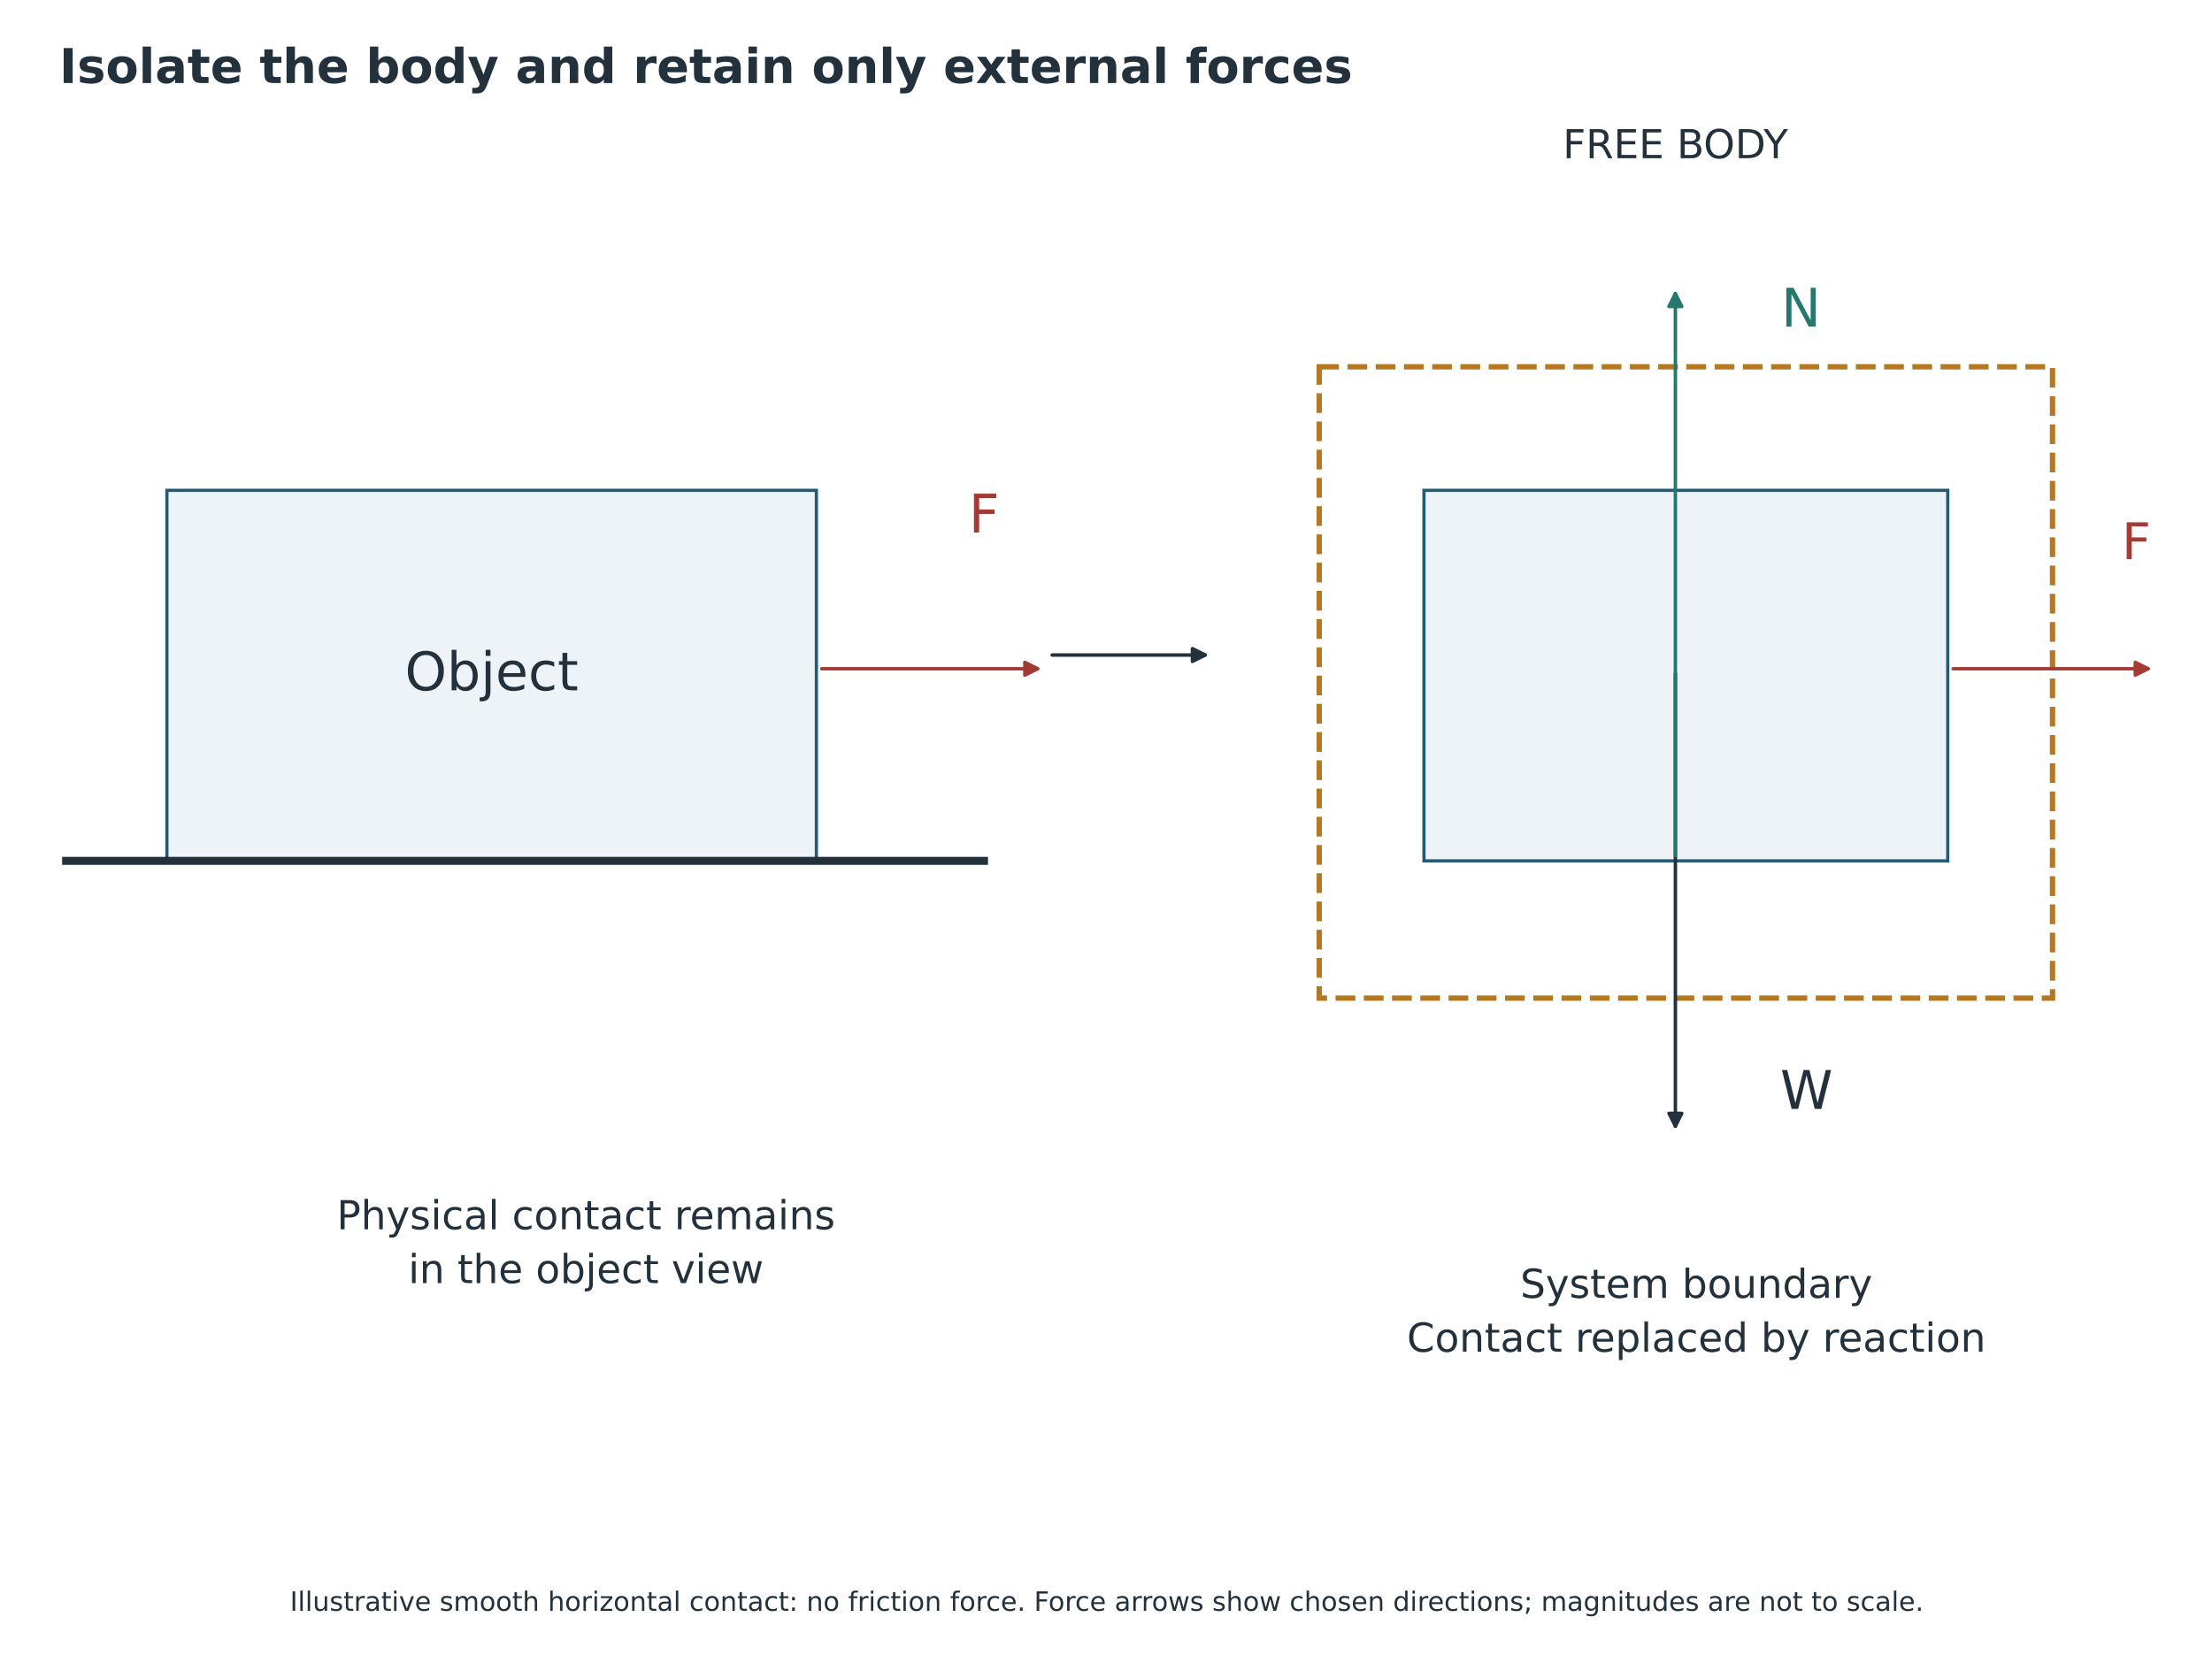
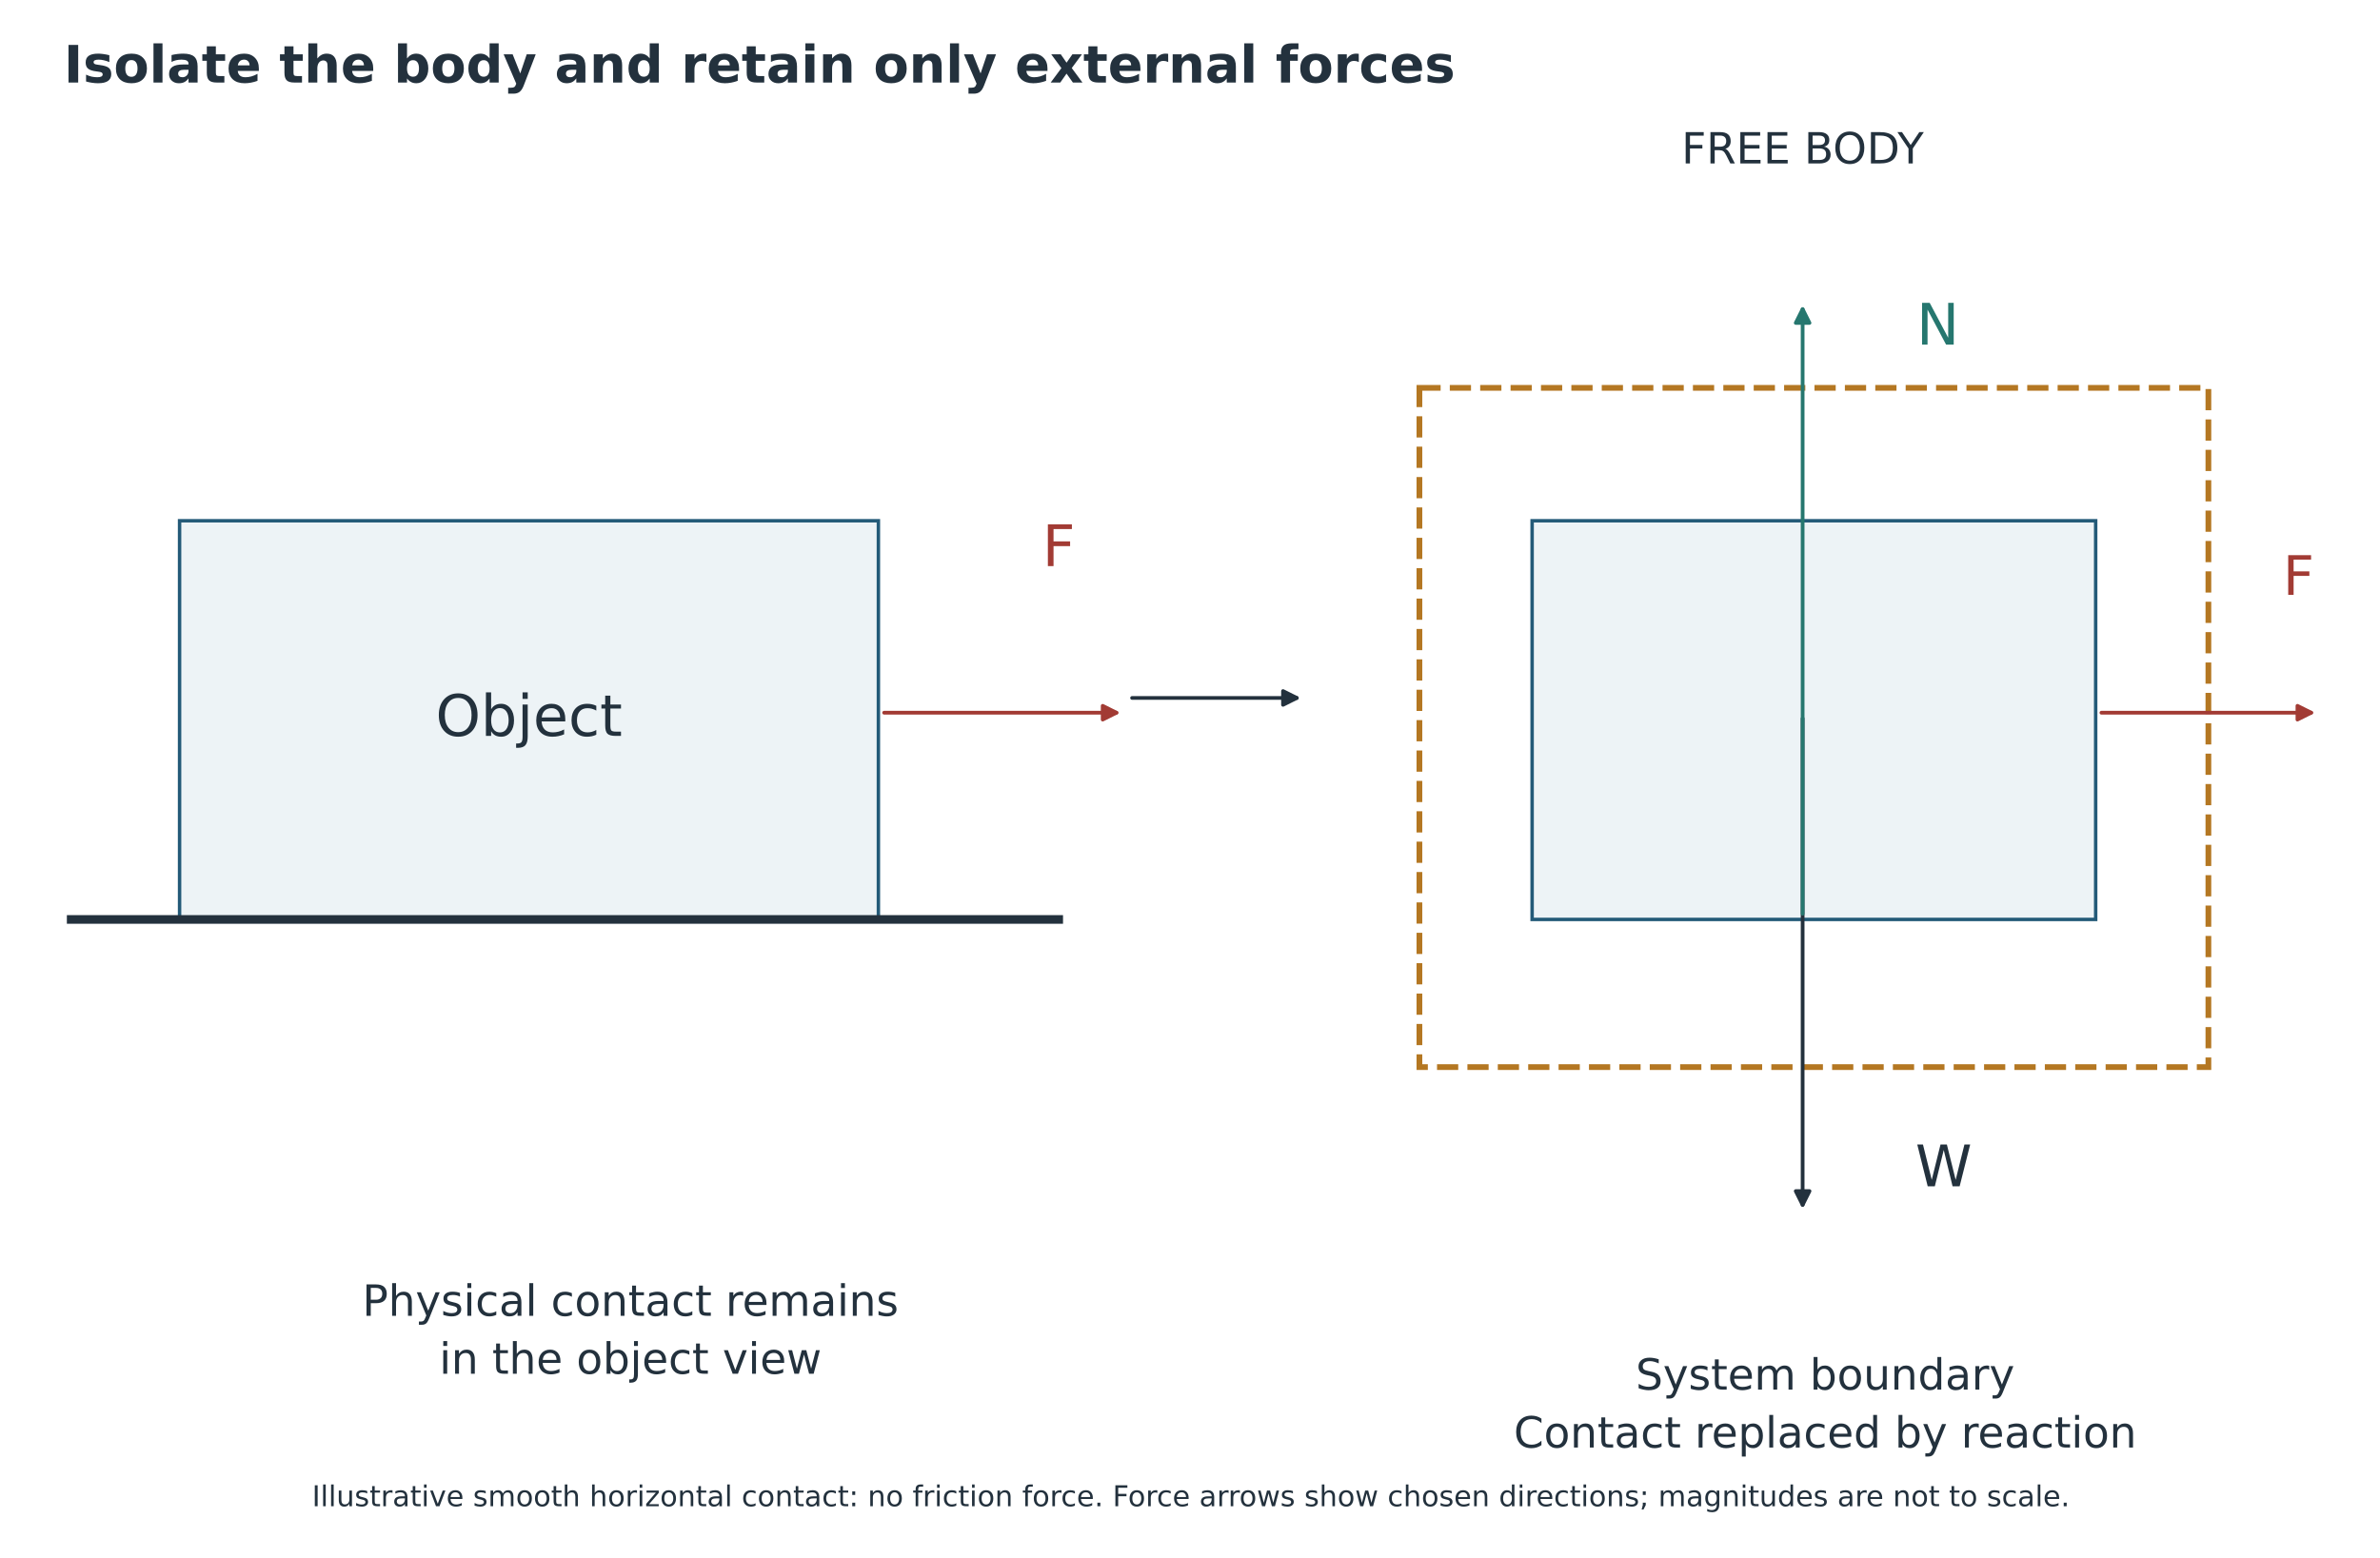
- <svg xmlns="http://www.w3.org/2000/svg" width="830.104pt" height="623.931pt" viewBox="16.639 1.234 830.104 623.931" version="1.1">
+ <svg xmlns="http://www.w3.org/2000/svg" width="830.104pt" height="543.271pt" viewBox="16.639 3.607 830.104 543.271" version="1.1">
  <defs>
    <style type="text/css">*{stroke-linejoin: round; stroke-linecap: butt}</style>
  </defs>
  <g id="figure_1">
    <g id="patch_1">
      <path d="M 0 648  L 864 648  L 864 0  L 0 0  z " style="fill: #ffffff" />
    </g>
    <g id="axes_1" transform="translate(1.08 -36.72)">
      <g id="patch_2">
        <path d="M 78.192 222.005  L 321.926 222.005  L 321.926 361.098  L 78.192 361.098  z " clip-path="url(#p0fc90d2115)" style="fill: #edf3f6; stroke: #235a78; stroke-width: 1.2; stroke-linejoin: miter" />
      </g>
      <g id="patch_3">
        <path d="M 323.924 288.976  Q 365.169 288.976 404.961 288.976  " clip-path="url(#p0fc90d2115)" style="fill: none; stroke: #a23b34; stroke-width: 1.3; stroke-linecap: round" />
        <path d="M 400.161 286.576  L 404.961 288.976  L 400.161 291.376  z " clip-path="url(#p0fc90d2115)" style="fill: #a23b34; stroke: #a23b34; stroke-width: 1.3; stroke-linecap: round" />
      </g>
      <g id="patch_4">
        <path d="M 410.413 283.824  Q 439.861 283.824 467.855 283.824  " clip-path="url(#p0fc90d2115)" style="fill: none; stroke: #23313d; stroke-width: 1.3; stroke-linecap: round" />
        <path d="M 463.055 281.424  L 467.855 283.824  L 463.055 286.224  z " clip-path="url(#p0fc90d2115)" style="fill: #23313d; stroke: #23313d; stroke-width: 1.3; stroke-linecap: round" />
      </g>
      <g id="patch_5">
        <path d="M 549.936 222.005  L 746.496 222.005  L 746.496 361.098  L 549.936 361.098  z " clip-path="url(#p0fc90d2115)" style="fill: #edf3f6; stroke: #235a78; stroke-width: 1.2; stroke-linejoin: miter" />
      </g>
      <g id="patch_6">
        <path d="M 510.624 175.64  L 785.808 175.64  L 785.808 412.614  L 510.624 412.614  L 510.624 175.64  z " clip-path="url(#p0fc90d2115)" style="fill: none; stroke-dasharray: 7.4,3.2; stroke-dashoffset: 0; stroke: #b47722; stroke-width: 2; stroke-linejoin: miter" />
      </g>
      <g id="patch_7">
        <path d="M 748.497 288.976  Q 785.81 288.976 821.67 288.976  " clip-path="url(#p0fc90d2115)" style="fill: none; stroke: #a23b34; stroke-width: 1.3; stroke-linecap: round" />
        <path d="M 816.87 286.576  L 821.67 288.976  L 816.87 291.376  z " clip-path="url(#p0fc90d2115)" style="fill: #a23b34; stroke: #a23b34; stroke-width: 1.3; stroke-linecap: round" />
      </g>
      <g id="patch_8">
        <path d="M 644.285 290.977  Q 644.285 376.554 644.285 460.676  " clip-path="url(#p0fc90d2115)" style="fill: none; stroke: #23313d; stroke-width: 1.3; stroke-linecap: round" />
        <path d="M 646.685 455.876  L 644.285 460.676  L 641.885 455.876  z " clip-path="url(#p0fc90d2115)" style="fill: #23313d; stroke: #23313d; stroke-width: 1.3; stroke-linecap: round" />
      </g>
      <g id="patch_9">
        <path d="M 644.285 359.101  Q 644.285 252.915 644.285 148.183  " clip-path="url(#p0fc90d2115)" style="fill: none; stroke: #26776f; stroke-width: 1.3; stroke-linecap: round" />
        <path d="M 641.885 152.983  L 644.285 148.183  L 646.685 152.983  z " clip-path="url(#p0fc90d2115)" style="fill: #26776f; stroke: #26776f; stroke-width: 1.3; stroke-linecap: round" />
      </g>
      <g id="line2d_1">
        <path d="M 38.88 361.098  L 384.826 361.098  " clip-path="url(#p0fc90d2115)" style="fill: none; stroke: #23313d; stroke-width: 3; stroke-linecap: square" />
      </g>
      <g id="text_1">
        <text style="font-size: 20px; font-family: 'DejaVu Sans'; text-anchor: middle; fill: #23313d" x="200.059" y="297.07" transform="rotate(-0 200.0592 297.0702)">Object</text>
      </g>
      <g id="text_2">
        <text style="font-size: 20px; font-family: 'DejaVu Sans'; text-anchor: middle; fill: #a23b34" x="384.826" y="237.827" transform="rotate(-0 384.8256 237.8268)">F</text>
      </g>
      <g id="text_3">
        <text style="font-size: 15px; font-family: 'DejaVu Sans'; text-anchor: middle; fill: #23313d" x="644.285" y="97.354" transform="rotate(-0 644.2848 97.35386)">FREE BODY</text>
      </g>
      <g id="text_4">
        <text style="font-size: 19px; font-family: 'DejaVu Sans'; text-anchor: middle; fill: #a23b34" x="817.258" y="247.854" transform="rotate(-0 817.2576 247.854)">F</text>
      </g>
      <g id="text_5">
        <text style="font-size: 20px; font-family: 'DejaVu Sans'; text-anchor: start; fill: #23313d" x="683.597" y="454.194" transform="rotate(-0 683.5968 454.1939)">W</text>
      </g>
      <g id="text_6">
        <text style="font-size: 20px; font-family: 'DejaVu Sans'; text-anchor: middle; fill: #26776f" x="691.459" y="160.553" transform="rotate(-0 691.4592 160.5528)">N</text>
      </g>
      <g id="text_7">
        <text style="font-size: 15px; font-family: 'DejaVu Sans'; fill: #23313d" transform="translate(141.9232 499.3739)">Physical contact remains</text>
        <text style="font-size: 15px; font-family: 'DejaVu Sans'; fill: #23313d" transform="translate(168.7603 519.5899)">in the object view</text>
      </g>
      <g id="text_8">
        <text style="font-size: 15px; font-family: 'DejaVu Sans'; fill: #23313d" transform="translate(586.0593 525.1319)">System boundary</text>
        <text style="font-size: 15px; font-family: 'DejaVu Sans'; fill: #23313d" transform="translate(543.5308 545.3479)">Contact replaced by reaction</text>
      </g>
    </g>
    <g id="text_9">
      <text style="font-weight: 700; font-size: 18px; font-family: 'DejaVu Sans'; text-anchor: start; fill: #23313d" x="38.88" y="32.4" transform="rotate(-0 38.88 32.4)">Isolate the body and retain only external forces</text>
    </g>
-     <g id="text_11">
+     <g id="text_11" transform="translate(0 -76.78092)">
      <text style="font-size: 10px; font-family: 'DejaVu Sans'; text-anchor: middle; fill: #23313d" x="432" y="605.88" transform="rotate(-0 432 605.88)">Illustrative smooth horizontal contact: no friction force. Force arrows show chosen directions; magnitudes are not to scale.</text>
    </g>
  </g>
  <defs>
    <clipPath id="p0fc90d2115">
      <rect x="38.88" y="77.76" width="786.24" height="515.16" />
    </clipPath>
  </defs>
</svg>
